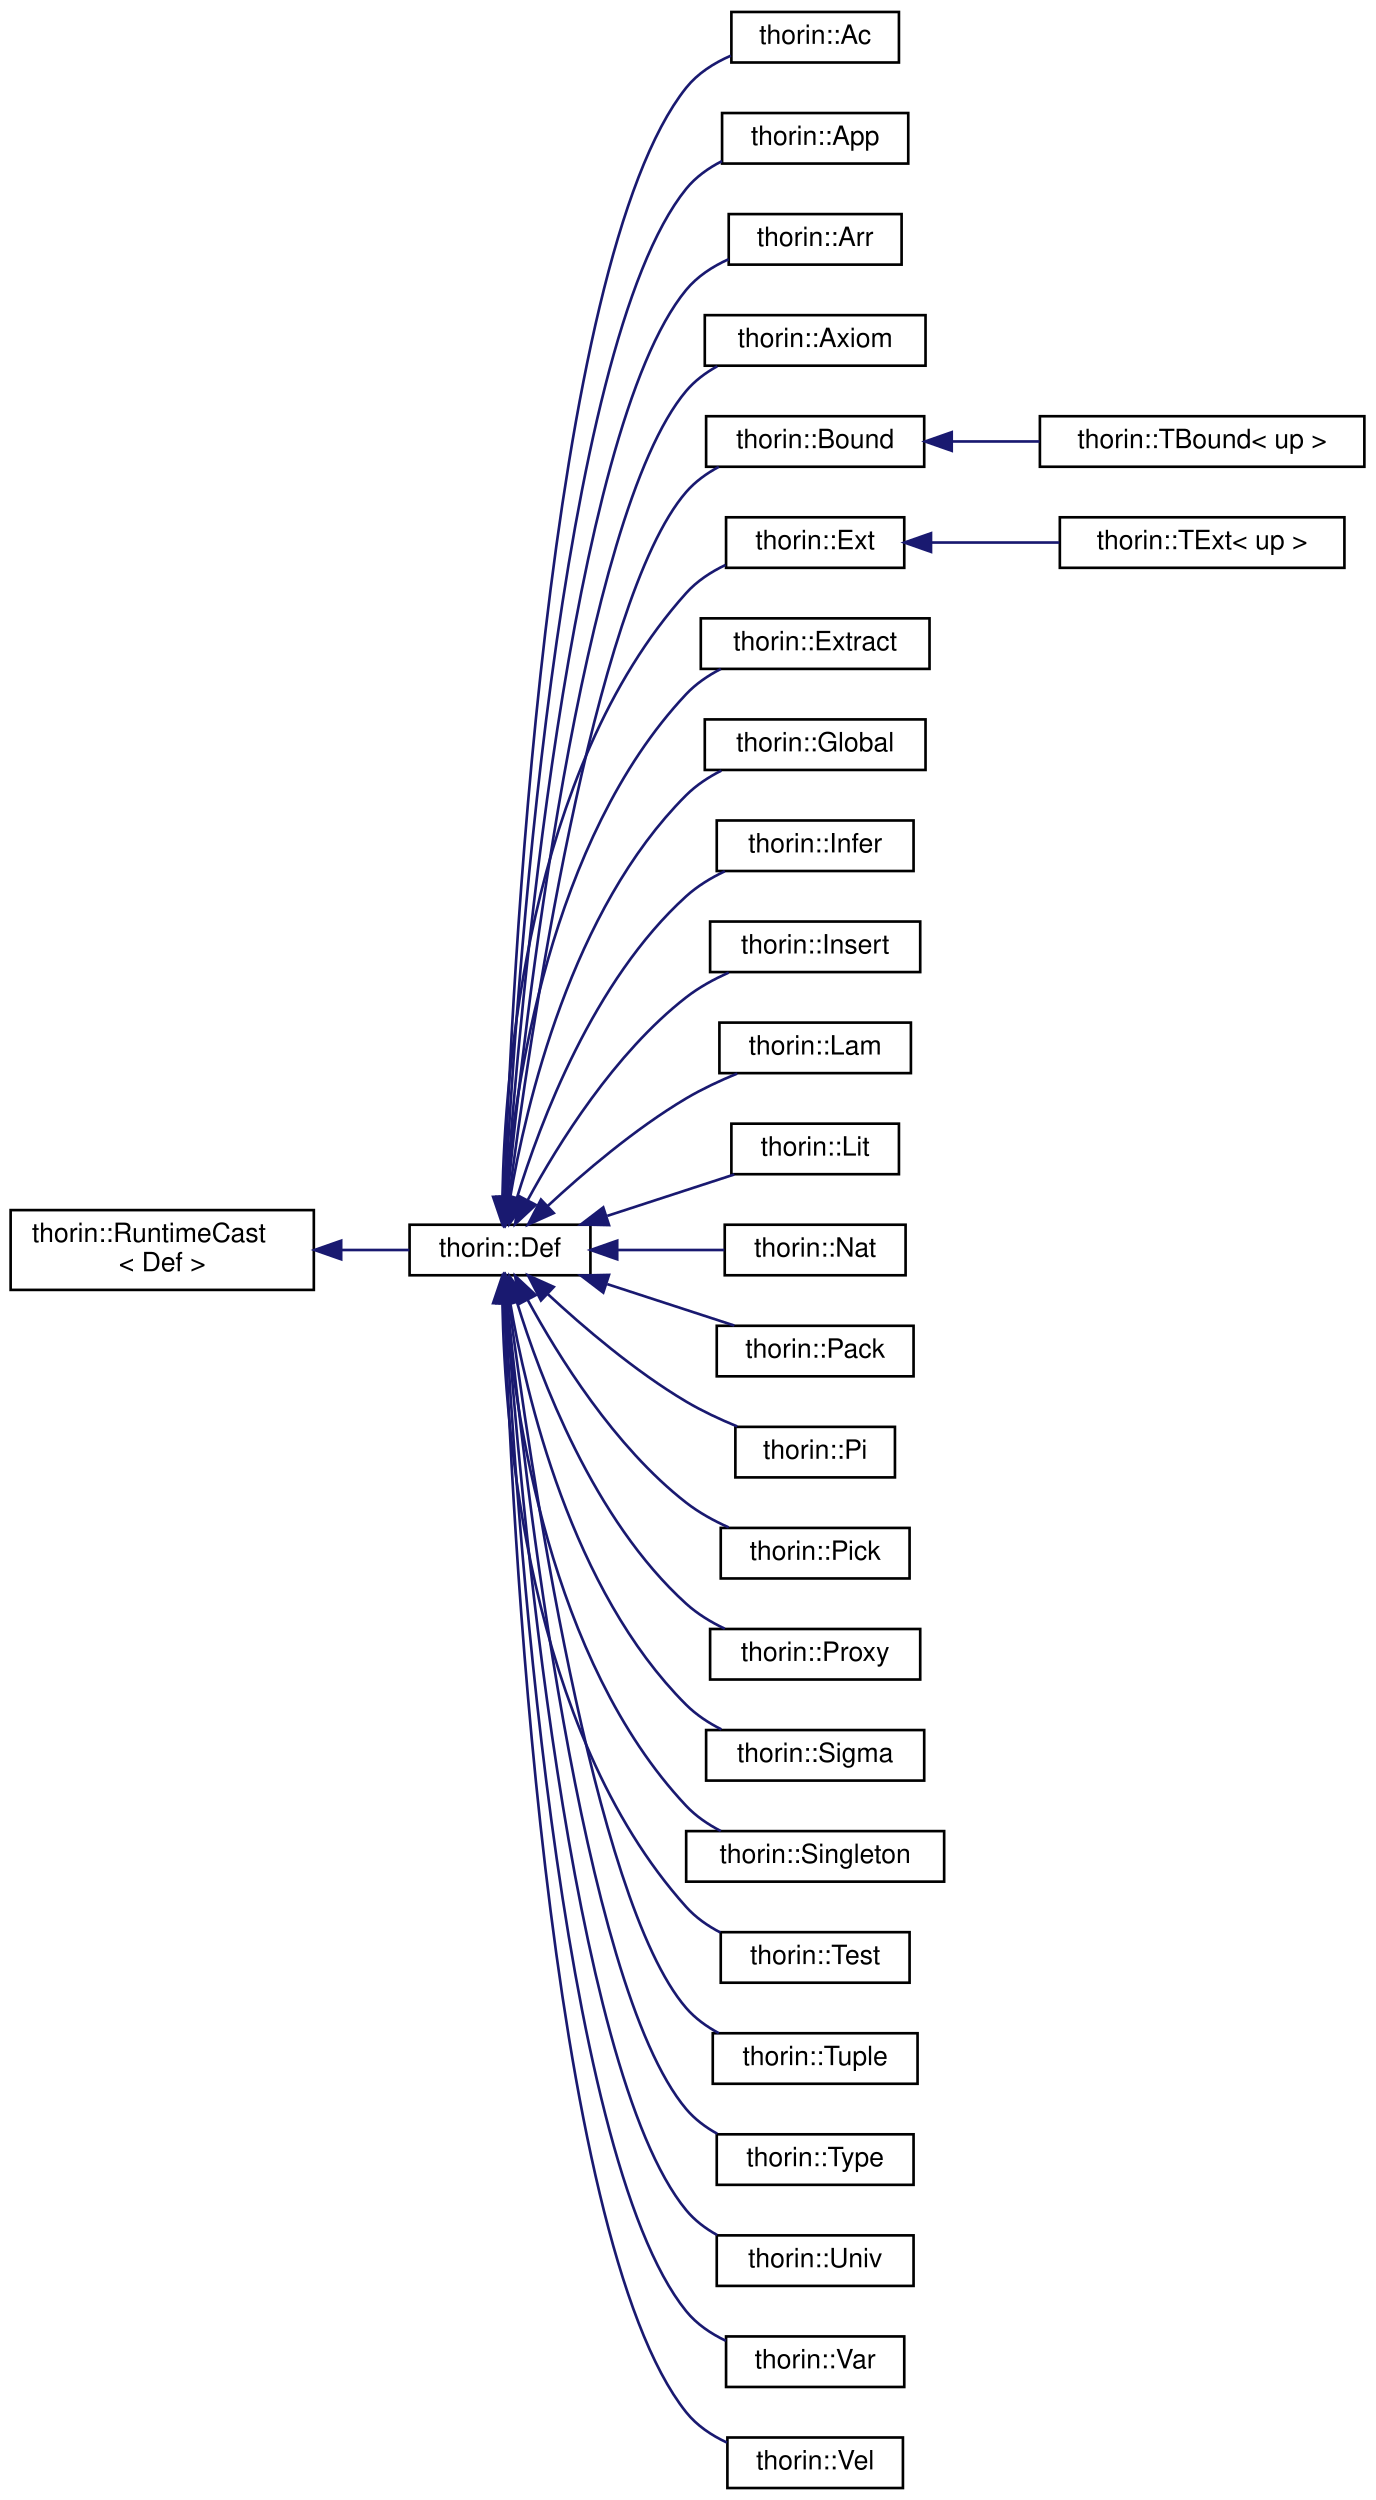
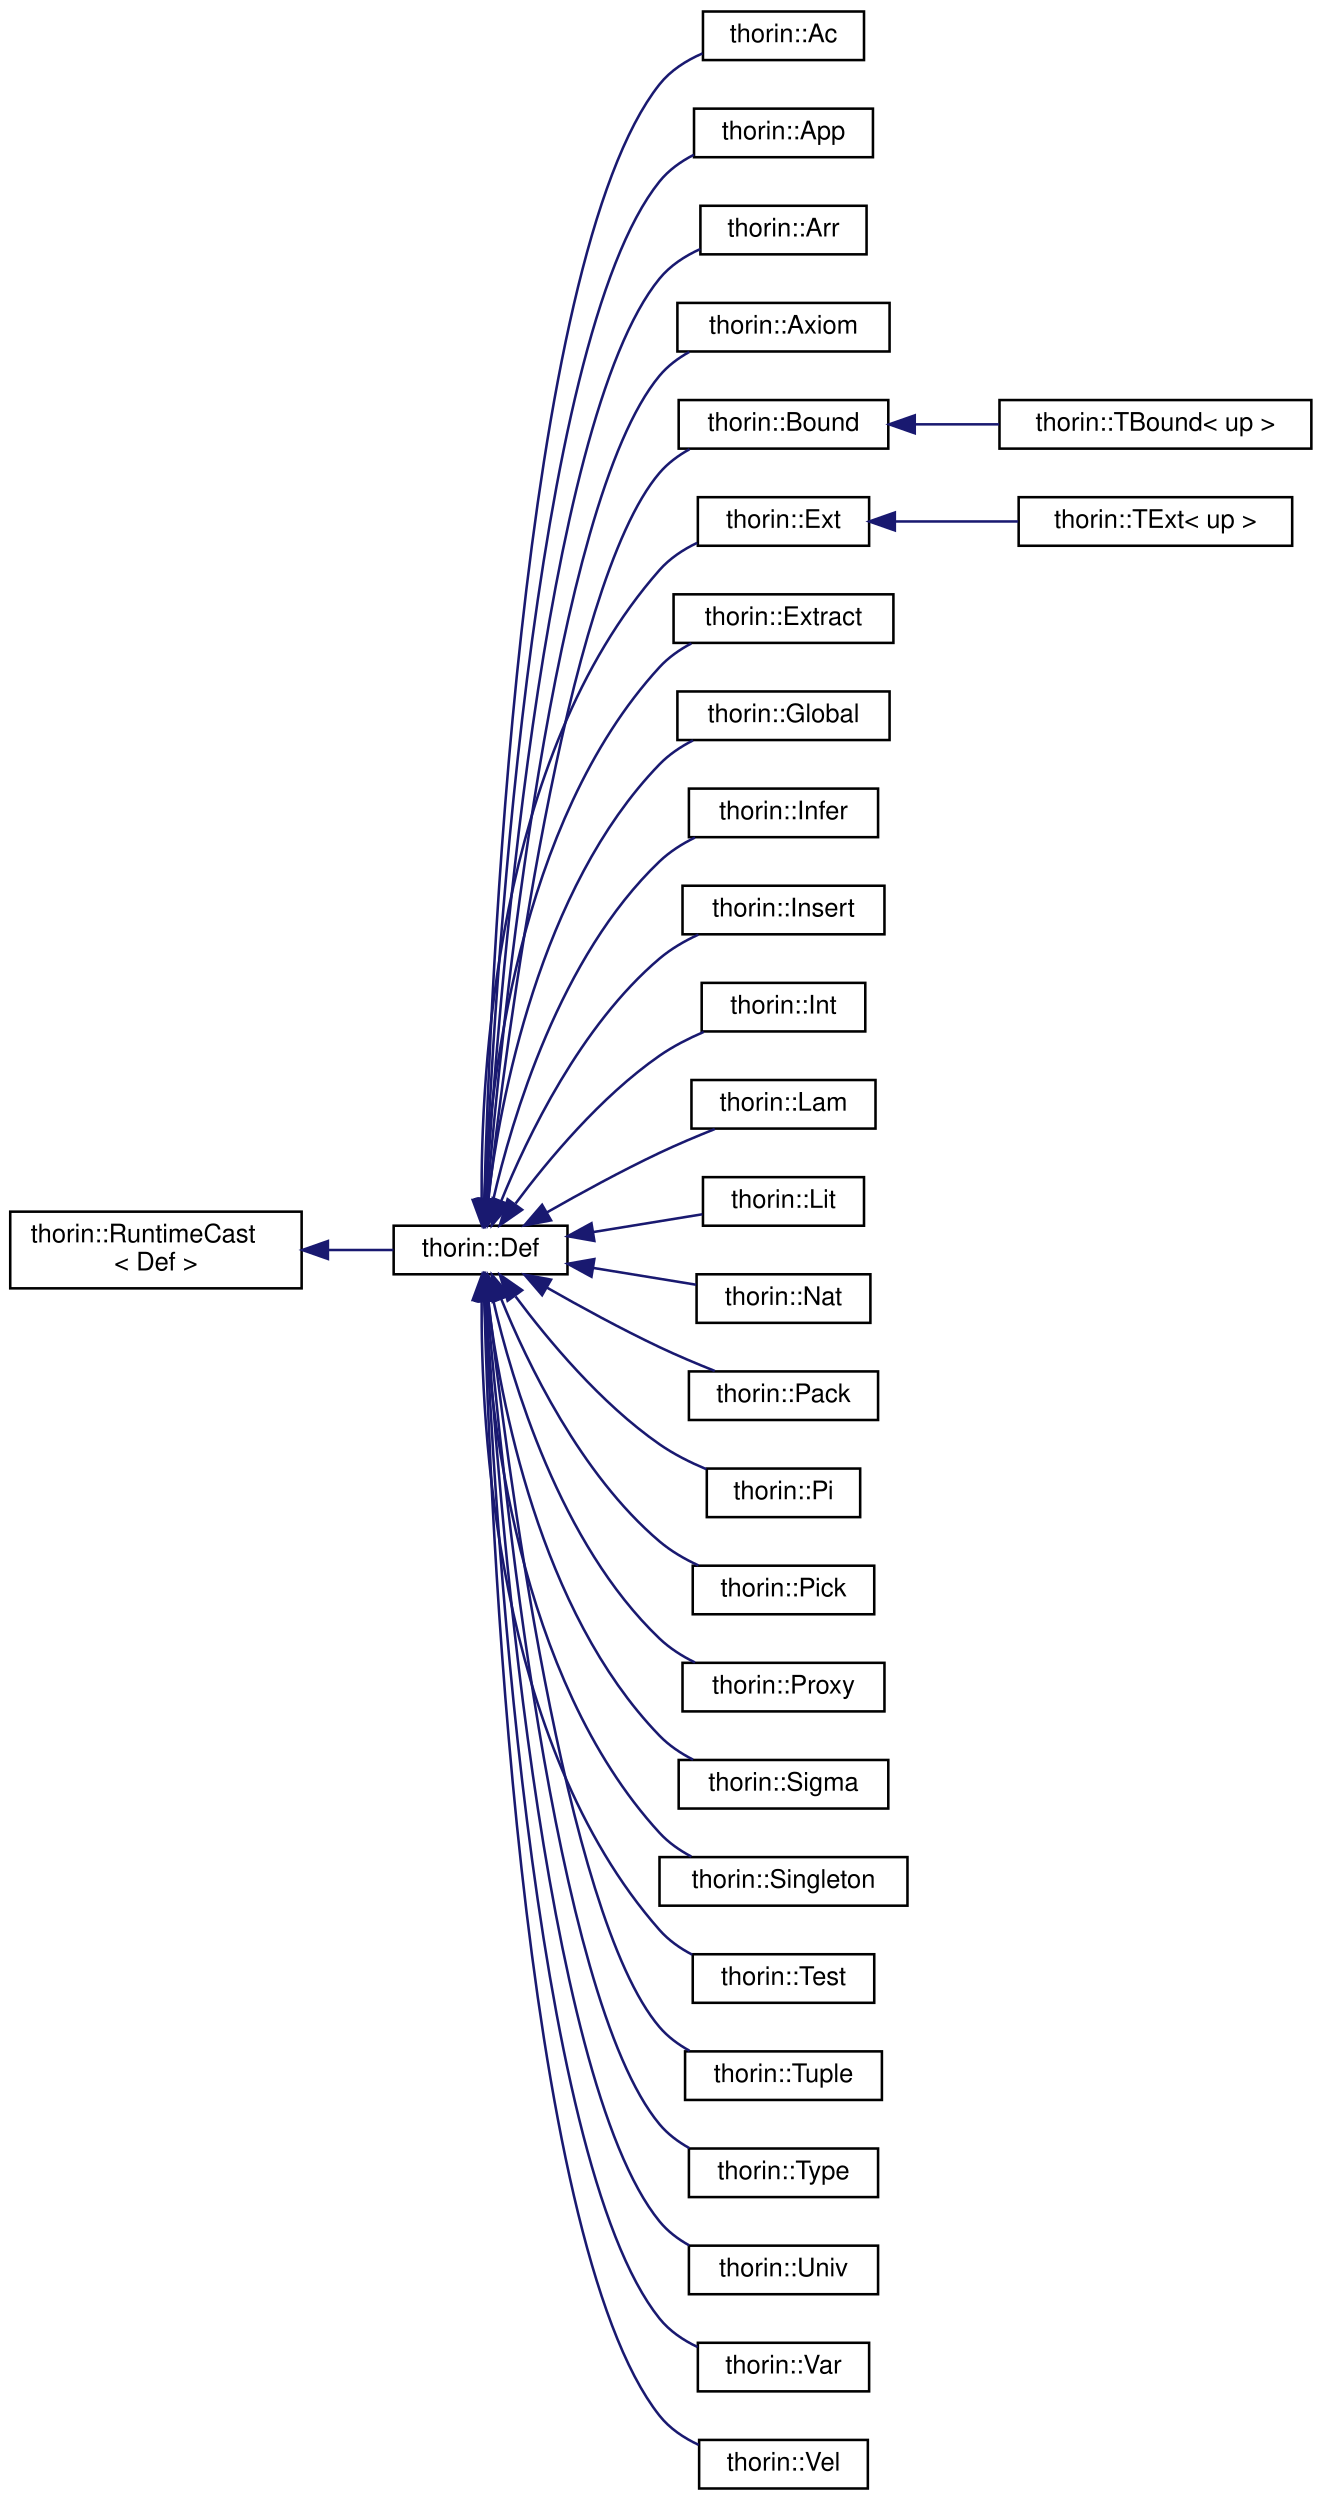
- <svg xmlns="http://www.w3.org/2000/svg" xmlns:xlink="http://www.w3.org/1999/xlink" width="517pt" height="940pt" viewBox="0.00 0.00 517.00 940.00">
-   <g id="graph0" class="graph" transform="scale(1 1) rotate(0) translate(4 936)">
+ <svg xmlns="http://www.w3.org/2000/svg" xmlns:xlink="http://www.w3.org/1999/xlink" width="517pt" height="978pt" viewBox="0.00 0.00 517.00 978.00">
+   <g id="graph0" class="graph" transform="scale(1 1) rotate(0) translate(4 974)">
    <g id="node1" class="node">
      <g id="a_node1">
        <a xlink:href="classthorin_1_1RuntimeCast.html" target="_top" xlink:title=" ">
-           <polygon fill="none" stroke="black" points="0,-451 0,-481 114,-481 114,-451 0,-451" />
-           <text text-anchor="start" x="8" y="-469" font-family="Helvetica,sans-Serif" font-size="10.00">thorin::RuntimeCast</text>
-           <text text-anchor="middle" x="57" y="-458" font-family="Helvetica,sans-Serif" font-size="10.00">&lt; Def &gt;</text>
+           <polygon fill="none" stroke="black" points="0,-470 0,-500 114,-500 114,-470 0,-470" />
+           <text text-anchor="start" x="8" y="-488" font-family="Helvetica,sans-Serif" font-size="10.00">thorin::RuntimeCast</text>
+           <text text-anchor="middle" x="57" y="-477" font-family="Helvetica,sans-Serif" font-size="10.00">&lt; Def &gt;</text>
        </a>
      </g>
    </g>
    <g id="node2" class="node">
      <g id="a_node2">
        <a xlink:href="classthorin_1_1Def.html" target="_top" xlink:title="Base class for all Defs.">
-           <polygon fill="none" stroke="black" points="150,-456.5 150,-475.5 218,-475.5 218,-456.5 150,-456.5" />
-           <text text-anchor="middle" x="184" y="-463.5" font-family="Helvetica,sans-Serif" font-size="10.00">thorin::Def</text>
+           <polygon fill="none" stroke="black" points="150,-475.5 150,-494.5 218,-494.5 218,-475.5 150,-475.5" />
+           <text text-anchor="middle" x="184" y="-482.5" font-family="Helvetica,sans-Serif" font-size="10.00">thorin::Def</text>
        </a>
      </g>
    </g>
    <g id="edge1" class="edge">
-       <path fill="none" stroke="midnightblue" d="M124.31,-466C133.19,-466 141.96,-466 149.91,-466" />
-       <polygon fill="midnightblue" stroke="midnightblue" points="124.28,-462.5 114.28,-466 124.28,-469.5 124.28,-462.5" />
+       <path fill="none" stroke="midnightblue" d="M124.31,-485C133.19,-485 141.96,-485 149.91,-485" />
+       <polygon fill="midnightblue" stroke="midnightblue" points="124.28,-481.5 114.28,-485 124.28,-488.5 124.28,-481.5" />
    </g>
    <g id="node3" class="node">
      <g id="a_node3">
        <a xlink:href="classthorin_1_1Ac.html" target="_top" xlink:title="Constructs a Meet value.">
-           <polygon fill="none" stroke="black" points="271,-912.5 271,-931.5 334,-931.5 334,-912.5 271,-912.5" />
-           <text text-anchor="middle" x="302.5" y="-919.5" font-family="Helvetica,sans-Serif" font-size="10.00">thorin::Ac</text>
+           <polygon fill="none" stroke="black" points="271,-950.5 271,-969.5 334,-969.5 334,-950.5 271,-950.5" />
+           <text text-anchor="middle" x="302.5" y="-957.5" font-family="Helvetica,sans-Serif" font-size="10.00">thorin::Ac</text>
        </a>
      </g>
    </g>
    <g id="edge2" class="edge">
-       <path fill="none" stroke="midnightblue" d="M185.59,-485.87C188.25,-562.39 201.37,-837.04 254,-903 258.32,-908.42 264.42,-912.29 270.81,-915.07" />
-       <polygon fill="midnightblue" stroke="midnightblue" points="189.09,-485.59 185.26,-475.7 182.09,-485.81 189.09,-485.59" />
+       <path fill="none" stroke="midnightblue" d="M185.46,-505.21C187.63,-584.31 199.24,-871.92 254,-941 258.3,-946.43 264.39,-950.31 270.78,-953.09" />
+       <polygon fill="midnightblue" stroke="midnightblue" points="188.95,-504.64 185.19,-494.73 181.95,-504.82 188.95,-504.64" />
    </g>
    <g id="node4" class="node">
      <g id="a_node4">
        <a xlink:href="classthorin_1_1App.html" target="_top" xlink:title=" ">
-           <polygon fill="none" stroke="black" points="267.5,-874.5 267.5,-893.5 337.5,-893.5 337.5,-874.5 267.5,-874.5" />
-           <text text-anchor="middle" x="302.5" y="-881.5" font-family="Helvetica,sans-Serif" font-size="10.00">thorin::App</text>
+           <polygon fill="none" stroke="black" points="267.5,-912.5 267.5,-931.5 337.5,-931.5 337.5,-912.5 267.5,-912.5" />
+           <text text-anchor="middle" x="302.5" y="-919.5" font-family="Helvetica,sans-Serif" font-size="10.00">thorin::App</text>
        </a>
      </g>
    </g>
    <g id="edge3" class="edge">
-       <path fill="none" stroke="midnightblue" d="M185.93,-485.96C189.67,-558.28 205.8,-805.49 254,-865 257.58,-869.42 262.34,-872.81 267.46,-875.42" />
-       <polygon fill="midnightblue" stroke="midnightblue" points="189.4,-485.38 185.42,-475.57 182.41,-485.73 189.4,-485.38" />
+       <path fill="none" stroke="midnightblue" d="M185.75,-504.95C188.95,-579.44 203.6,-840.28 254,-903 257.56,-907.43 262.31,-910.83 267.43,-913.45" />
+       <polygon fill="midnightblue" stroke="midnightblue" points="189.24,-504.5 185.34,-494.65 182.25,-504.78 189.24,-504.5" />
    </g>
    <g id="node5" class="node">
      <g id="a_node5">
        <a xlink:href="classthorin_1_1Arr.html" target="_top" xlink:title=" ">
-           <polygon fill="none" stroke="black" points="270,-836.5 270,-855.5 335,-855.5 335,-836.5 270,-836.5" />
-           <text text-anchor="middle" x="302.5" y="-843.5" font-family="Helvetica,sans-Serif" font-size="10.00">thorin::Arr</text>
+           <polygon fill="none" stroke="black" points="270,-874.5 270,-893.5 335,-893.5 335,-874.5 270,-874.5" />
+           <text text-anchor="middle" x="302.5" y="-881.5" font-family="Helvetica,sans-Serif" font-size="10.00">thorin::Arr</text>
        </a>
      </g>
    </g>
    <g id="edge4" class="edge">
-       <path fill="none" stroke="midnightblue" d="M186.32,-485.79C191.18,-553.38 210.16,-773.83 254,-827 258.18,-832.07 263.91,-835.8 269.95,-838.53" />
-       <polygon fill="midnightblue" stroke="midnightblue" points="189.8,-485.39 185.61,-475.66 182.81,-485.87 189.8,-485.39" />
+       <path fill="none" stroke="midnightblue" d="M186.12,-504.92C190.41,-574.96 207.99,-808.68 254,-865 258.16,-870.09 263.88,-873.83 269.92,-876.56" />
+       <polygon fill="midnightblue" stroke="midnightblue" points="189.6,-504.58 185.52,-494.81 182.61,-504.99 189.6,-504.58" />
    </g>
    <g id="node6" class="node">
      <g id="a_node6">
        <a xlink:href="classthorin_1_1Axiom.html" target="_top" xlink:title=" ">
-           <polygon fill="none" stroke="black" points="261,-798.5 261,-817.5 344,-817.5 344,-798.5 261,-798.5" />
-           <text text-anchor="middle" x="302.5" y="-805.5" font-family="Helvetica,sans-Serif" font-size="10.00">thorin::Axiom</text>
+           <polygon fill="none" stroke="black" points="261,-836.5 261,-855.5 344,-855.5 344,-836.5 261,-836.5" />
+           <text text-anchor="middle" x="302.5" y="-843.5" font-family="Helvetica,sans-Serif" font-size="10.00">thorin::Axiom</text>
        </a>
      </g>
    </g>
    <g id="edge5" class="edge">
-       <path fill="none" stroke="midnightblue" d="M186.79,-485.71C192.87,-548.44 214.51,-742.15 254,-789 257.21,-792.8 261.28,-795.85 265.69,-798.29" />
-       <polygon fill="midnightblue" stroke="midnightblue" points="190.26,-485.21 185.84,-475.58 183.29,-485.86 190.26,-485.21" />
+       <path fill="none" stroke="midnightblue" d="M186.56,-505.01C192.05,-570.49 212.39,-777.07 254,-827 257.18,-830.82 261.25,-833.88 265.65,-836.33" />
+       <polygon fill="midnightblue" stroke="midnightblue" points="190.03,-504.49 185.74,-494.8 183.06,-505.05 190.03,-504.49" />
    </g>
    <g id="node7" class="node">
      <g id="a_node7">
        <a xlink:href="classthorin_1_1Bound.html" target="_top" xlink:title="Common base for TBound.">
-           <polygon fill="none" stroke="black" points="261.5,-760.5 261.5,-779.5 343.5,-779.5 343.5,-760.5 261.5,-760.5" />
-           <text text-anchor="middle" x="302.5" y="-767.5" font-family="Helvetica,sans-Serif" font-size="10.00">thorin::Bound</text>
+           <polygon fill="none" stroke="black" points="261.5,-798.5 261.5,-817.5 343.5,-817.5 343.5,-798.5 261.5,-798.5" />
+           <text text-anchor="middle" x="302.5" y="-805.5" font-family="Helvetica,sans-Serif" font-size="10.00">thorin::Bound</text>
        </a>
      </g>
    </g>
    <g id="edge6" class="edge">
-       <path fill="none" stroke="midnightblue" d="M187.39,-485.61C194.78,-543.22 218.84,-710.42 254,-751 257.37,-754.89 261.66,-758 266.26,-760.47" />
-       <polygon fill="midnightblue" stroke="midnightblue" points="190.86,-485.11 186.14,-475.62 183.91,-485.98 190.86,-485.11" />
+       <path fill="none" stroke="midnightblue" d="M187.08,-504.72C193.81,-564.99 216.69,-745.31 254,-789 257.23,-792.78 261.32,-795.82 265.74,-798.26" />
+       <polygon fill="midnightblue" stroke="midnightblue" points="190.55,-504.19 185.98,-494.63 183.59,-504.95 190.55,-504.19" />
    </g>
    <g id="node9" class="node">
      <g id="a_node9">
        <a xlink:href="classthorin_1_1Ext.html" target="_top" xlink:title="Common base for TExtremum.">
-           <polygon fill="none" stroke="black" points="269,-722.5 269,-741.5 336,-741.5 336,-722.5 269,-722.5" />
-           <text text-anchor="middle" x="302.5" y="-729.5" font-family="Helvetica,sans-Serif" font-size="10.00">thorin::Ext</text>
+           <polygon fill="none" stroke="black" points="269,-760.5 269,-779.5 336,-779.5 336,-760.5 269,-760.5" />
+           <text text-anchor="middle" x="302.5" y="-767.5" font-family="Helvetica,sans-Serif" font-size="10.00">thorin::Ext</text>
        </a>
      </g>
    </g>
    <g id="edge8" class="edge">
-       <path fill="none" stroke="midnightblue" d="M184.91,-486.1C185.78,-532.15 194.24,-646.4 254,-713 258.03,-717.5 263.28,-720.94 268.8,-723.58" />
-       <polygon fill="midnightblue" stroke="midnightblue" points="188.41,-485.91 184.82,-475.94 181.41,-485.97 188.41,-485.91" />
+       <path fill="none" stroke="midnightblue" d="M184.42,-504.66C184.07,-552.82 189.78,-678.08 254,-751 257.99,-755.53 263.21,-759 268.73,-761.64" />
+       <polygon fill="midnightblue" stroke="midnightblue" points="187.92,-504.69 184.59,-494.63 180.92,-504.57 187.92,-504.69" />
    </g>
    <g id="node11" class="node">
      <g id="a_node11">
        <a xlink:href="classthorin_1_1Extract.html" target="_top" xlink:title="Extracts from a Sigma or Arr-typed Extract::tuple the element at position Extract::index.">
-           <polygon fill="none" stroke="black" points="259.5,-684.5 259.5,-703.5 345.5,-703.5 345.5,-684.5 259.5,-684.5" />
-           <text text-anchor="middle" x="302.5" y="-691.5" font-family="Helvetica,sans-Serif" font-size="10.00">thorin::Extract</text>
+           <polygon fill="none" stroke="black" points="259.5,-722.5 259.5,-741.5 345.5,-741.5 345.5,-722.5 259.5,-722.5" />
+           <text text-anchor="middle" x="302.5" y="-729.5" font-family="Helvetica,sans-Serif" font-size="10.00">thorin::Extract</text>
        </a>
      </g>
    </g>
    <g id="edge10" class="edge">
-       <path fill="none" stroke="midnightblue" d="M186.11,-485.74C189.44,-526.41 202.56,-620.29 254,-675 257.65,-678.88 262.2,-681.99 267.02,-684.47" />
-       <polygon fill="midnightblue" stroke="midnightblue" points="189.6,-485.49 185.41,-475.76 182.62,-485.98 189.6,-485.49" />
+       <path fill="none" stroke="midnightblue" d="M185.46,-504.72C187.52,-548.01 198.32,-652.28 254,-713 257.48,-716.8 261.82,-719.85 266.46,-722.3" />
+       <polygon fill="midnightblue" stroke="midnightblue" points="188.96,-504.52 185.09,-494.66 181.96,-504.78 188.96,-504.52" />
    </g>
    <g id="node12" class="node">
      <g id="a_node12">
        <a xlink:href="classthorin_1_1Global.html" target="_top" xlink:title=" ">
-           <polygon fill="none" stroke="black" points="261,-646.5 261,-665.5 344,-665.5 344,-646.5 261,-646.5" />
-           <text text-anchor="middle" x="302.5" y="-653.5" font-family="Helvetica,sans-Serif" font-size="10.00">thorin::Global</text>
+           <polygon fill="none" stroke="black" points="261,-684.5 261,-703.5 344,-703.5 344,-684.5 261,-684.5" />
+           <text text-anchor="middle" x="302.5" y="-691.5" font-family="Helvetica,sans-Serif" font-size="10.00">thorin::Global</text>
        </a>
      </g>
    </g>
    <g id="edge11" class="edge">
-       <path fill="none" stroke="midnightblue" d="M187.77,-485.46C193.71,-520.36 210.84,-593.97 254,-637 257.77,-640.76 262.39,-643.81 267.24,-646.26" />
-       <polygon fill="midnightblue" stroke="midnightblue" points="191.22,-484.91 186.21,-475.57 184.31,-486 191.22,-484.91" />
+       <path fill="none" stroke="midnightblue" d="M186.92,-505C191.59,-543.03 206.88,-626.34 254,-675 257.71,-678.83 262.29,-681.91 267.12,-684.37" />
+       <polygon fill="midnightblue" stroke="midnightblue" points="190.36,-504.29 185.78,-494.74 183.4,-505.06 190.36,-504.29" />
    </g>
    <g id="node13" class="node">
      <g id="a_node13">
        <a xlink:href="classthorin_1_1Infer.html" target="_top" xlink:title="This node is a hole in the IR that is inferred by its context later on.">
-           <polygon fill="none" stroke="black" points="265.5,-608.5 265.5,-627.5 339.5,-627.5 339.5,-608.5 265.5,-608.5" />
-           <text text-anchor="middle" x="302.5" y="-615.5" font-family="Helvetica,sans-Serif" font-size="10.00">thorin::Infer</text>
+           <polygon fill="none" stroke="black" points="265.5,-646.5 265.5,-665.5 339.5,-665.5 339.5,-646.5 265.5,-646.5" />
+           <text text-anchor="middle" x="302.5" y="-653.5" font-family="Helvetica,sans-Serif" font-size="10.00">thorin::Infer</text>
        </a>
      </g>
    </g>
    <g id="edge12" class="edge">
-       <path fill="none" stroke="midnightblue" d="M190.33,-485.47C199.09,-514.05 219.14,-567.4 254,-599 258.21,-602.82 263.29,-605.91 268.53,-608.41" />
-       <polygon fill="midnightblue" stroke="midnightblue" points="193.68,-484.44 187.52,-475.82 186.96,-486.4 193.68,-484.44" />
+       <path fill="none" stroke="midnightblue" d="M188.91,-504.49C196.25,-536.35 215.01,-599.75 254,-637 257.98,-640.8 262.82,-643.88 267.87,-646.36" />
+       <polygon fill="midnightblue" stroke="midnightblue" points="192.31,-503.67 186.77,-494.64 185.47,-505.15 192.31,-503.67" />
    </g>
    <g id="node14" class="node">
      <g id="a_node14">
        <a xlink:href="classthorin_1_1Insert.html" target="_top" xlink:title="Creates a new Tuple / Pack by inserting Insert::value at position Insert::index into Insert::tuple.">
-           <polygon fill="none" stroke="black" points="263,-570.5 263,-589.5 342,-589.5 342,-570.5 263,-570.5" />
-           <text text-anchor="middle" x="302.5" y="-577.5" font-family="Helvetica,sans-Serif" font-size="10.00">thorin::Insert</text>
+           <polygon fill="none" stroke="black" points="263,-608.5 263,-627.5 342,-627.5 342,-608.5 263,-608.5" />
+           <text text-anchor="middle" x="302.5" y="-615.5" font-family="Helvetica,sans-Serif" font-size="10.00">thorin::Insert</text>
        </a>
      </g>
    </g>
    <g id="edge13" class="edge">
-       <path fill="none" stroke="midnightblue" d="M194.38,-484.7C205.84,-505.84 227.06,-540.03 254,-561 258.77,-564.71 264.35,-567.79 269.98,-570.31" />
-       <polygon fill="midnightblue" stroke="midnightblue" points="197.43,-482.98 189.69,-475.74 191.23,-486.22 197.43,-482.98" />
+       <path fill="none" stroke="midnightblue" d="M192.08,-504.15C202.22,-529.15 223.13,-572.81 254,-599 258.47,-602.79 263.79,-605.89 269.23,-608.4" />
+       <polygon fill="midnightblue" stroke="midnightblue" points="195.28,-502.73 188.4,-494.68 188.76,-505.27 195.28,-502.73" />
    </g>
    <g id="node15" class="node">
      <g id="a_node15">
+         <a xlink:href="classthorin_1_1Int.html" target="_top" xlink:title=" ">
+           <polygon fill="none" stroke="black" points="270.5,-570.5 270.5,-589.5 334.5,-589.5 334.5,-570.5 270.5,-570.5" />
+           <text text-anchor="middle" x="302.5" y="-577.5" font-family="Helvetica,sans-Serif" font-size="10.00">thorin::Int</text>
+         </a>
+       </g>
+     </g>
+     <g id="edge14" class="edge">
+       <path fill="none" stroke="midnightblue" d="M197.68,-503.17C210.29,-520.09 231.03,-545.05 254,-561 259.25,-564.65 265.31,-567.75 271.3,-570.32" />
+       <polygon fill="midnightblue" stroke="midnightblue" points="200.25,-500.74 191.55,-494.7 194.58,-504.85 200.25,-500.74" />
+     </g>
+     <g id="node16" class="node">
+       <g id="a_node16">
        <a xlink:href="classthorin_1_1Lam.html" target="_top" xlink:title=" ">
          <polygon fill="none" stroke="black" points="266.5,-532.5 266.5,-551.5 338.5,-551.5 338.5,-532.5 266.5,-532.5" />
          <text text-anchor="middle" x="302.5" y="-539.5" font-family="Helvetica,sans-Serif" font-size="10.00">thorin::Lam</text>
        </a>
      </g>
    </g>
-     <g id="edge14" class="edge">
-       <path fill="none" stroke="midnightblue" d="M201.99,-482.6C215.31,-494.95 234.74,-511.58 254,-523 259.96,-526.53 266.7,-529.68 273.18,-532.34" />
-       <polygon fill="midnightblue" stroke="midnightblue" points="204.21,-479.89 194.55,-475.55 199.4,-484.97 204.21,-479.89" />
-     </g>
-     <g id="node16" class="node">
-       <g id="a_node16">
+     <g id="edge15" class="edge">
+       <path fill="none" stroke="midnightblue" d="M209.94,-499.71C222.89,-507.09 239.08,-515.94 254,-523 260.9,-526.27 268.53,-529.48 275.61,-532.31" />
+       <polygon fill="midnightblue" stroke="midnightblue" points="211.57,-496.6 201.16,-494.64 208.07,-502.67 211.57,-496.6" />
+     </g>
+     <g id="node17" class="node">
+       <g id="a_node17">
        <a xlink:href="classthorin_1_1Lit.html" target="_top" xlink:title=" ">
          <polygon fill="none" stroke="black" points="271,-494.5 271,-513.5 334,-513.5 334,-494.5 271,-494.5" />
          <text text-anchor="middle" x="302.5" y="-501.5" font-family="Helvetica,sans-Serif" font-size="10.00">thorin::Lit</text>
        </a>
      </g>
    </g>
-     <g id="edge15" class="edge">
-       <path fill="none" stroke="midnightblue" d="M224.32,-478.83C239.95,-483.92 257.63,-489.69 272.11,-494.41" />
-       <polygon fill="midnightblue" stroke="midnightblue" points="224.99,-475.36 214.4,-475.59 222.82,-482.02 224.99,-475.36" />
-     </g>
-     <g id="node17" class="node">
-       <g id="a_node17">
+     <g id="edge16" class="edge">
+       <path fill="none" stroke="midnightblue" d="M228.1,-492.03C242.26,-494.34 257.69,-496.86 270.74,-498.98" />
+       <polygon fill="midnightblue" stroke="midnightblue" points="228.51,-488.55 218.07,-490.39 227.38,-495.46 228.51,-488.55" />
+     </g>
+     <g id="node18" class="node">
+       <g id="a_node18">
        <a xlink:href="classthorin_1_1Nat.html" target="_top" xlink:title=" ">
          <polygon fill="none" stroke="black" points="268.5,-456.5 268.5,-475.5 336.5,-475.5 336.5,-456.5 268.5,-456.5" />
          <text text-anchor="middle" x="302.5" y="-463.5" font-family="Helvetica,sans-Serif" font-size="10.00">thorin::Nat</text>
        </a>
      </g>
    </g>
-     <g id="edge16" class="edge">
-       <path fill="none" stroke="midnightblue" d="M228.38,-466C241.6,-466 255.92,-466 268.34,-466" />
-       <polygon fill="midnightblue" stroke="midnightblue" points="228.07,-462.5 218.07,-466 228.07,-469.5 228.07,-462.5" />
-     </g>
-     <g id="node18" class="node">
-       <g id="a_node18">
+     <g id="edge17" class="edge">
+       <path fill="none" stroke="midnightblue" d="M227.99,-477.99C241.32,-475.82 255.79,-473.45 268.34,-471.41" />
+       <polygon fill="midnightblue" stroke="midnightblue" points="227.38,-474.54 218.07,-479.61 228.51,-481.45 227.38,-474.54" />
+     </g>
+     <g id="node19" class="node">
+       <g id="a_node19">
        <a xlink:href="classthorin_1_1Pack.html" target="_top" xlink:title=" ">
          <polygon fill="none" stroke="black" points="265.5,-418.5 265.5,-437.5 339.5,-437.5 339.5,-418.5 265.5,-418.5" />
          <text text-anchor="middle" x="302.5" y="-425.5" font-family="Helvetica,sans-Serif" font-size="10.00">thorin::Pack</text>
        </a>
      </g>
    </g>
-     <g id="edge17" class="edge">
-       <path fill="none" stroke="midnightblue" d="M224.32,-453.17C239.95,-448.08 257.63,-442.31 272.11,-437.59" />
-       <polygon fill="midnightblue" stroke="midnightblue" points="222.82,-449.98 214.4,-456.41 224.99,-456.64 222.82,-449.98" />
-     </g>
-     <g id="node19" class="node">
-       <g id="a_node19">
+     <g id="edge18" class="edge">
+       <path fill="none" stroke="midnightblue" d="M209.94,-470.29C222.89,-462.91 239.08,-454.06 254,-447 260.9,-443.73 268.53,-440.52 275.61,-437.69" />
+       <polygon fill="midnightblue" stroke="midnightblue" points="208.07,-467.33 201.16,-475.36 211.57,-473.4 208.07,-467.33" />
+     </g>
+     <g id="node20" class="node">
+       <g id="a_node20">
        <a xlink:href="classthorin_1_1Pi.html" target="_top" xlink:title="A function type AKA Pi type.">
          <polygon fill="none" stroke="black" points="272.5,-380.5 272.5,-399.5 332.5,-399.5 332.5,-380.5 272.5,-380.5" />
          <text text-anchor="middle" x="302.5" y="-387.5" font-family="Helvetica,sans-Serif" font-size="10.00">thorin::Pi</text>
        </a>
      </g>
    </g>
-     <g id="edge18" class="edge">
-       <path fill="none" stroke="midnightblue" d="M201.99,-449.4C215.31,-437.05 234.74,-420.42 254,-409 259.96,-405.47 266.7,-402.32 273.18,-399.66" />
-       <polygon fill="midnightblue" stroke="midnightblue" points="199.4,-447.03 194.55,-456.45 204.21,-452.11 199.4,-447.03" />
-     </g>
-     <g id="node20" class="node">
-       <g id="a_node20">
+     <g id="edge19" class="edge">
+       <path fill="none" stroke="midnightblue" d="M197.68,-466.83C210.29,-449.91 231.03,-424.95 254,-409 259.54,-405.15 265.98,-401.91 272.3,-399.26" />
+       <polygon fill="midnightblue" stroke="midnightblue" points="194.58,-465.15 191.55,-475.3 200.25,-469.26 194.58,-465.15" />
+     </g>
+     <g id="node21" class="node">
+       <g id="a_node21">
        <a xlink:href="classthorin_1_1Pick.html" target="_top" xlink:title="Picks the aspect of a Meet [value](Pick::value) by its [type](Def::type).">
          <polygon fill="none" stroke="black" points="267,-342.5 267,-361.5 338,-361.5 338,-342.5 267,-342.5" />
          <text text-anchor="middle" x="302.5" y="-349.5" font-family="Helvetica,sans-Serif" font-size="10.00">thorin::Pick</text>
        </a>
      </g>
    </g>
-     <g id="edge19" class="edge">
-       <path fill="none" stroke="midnightblue" d="M194.38,-447.3C205.84,-426.16 227.06,-391.97 254,-371 258.77,-367.29 264.35,-364.21 269.98,-361.69" />
-       <polygon fill="midnightblue" stroke="midnightblue" points="191.23,-445.78 189.69,-456.26 197.43,-449.02 191.23,-445.78" />
-     </g>
-     <g id="node21" class="node">
-       <g id="a_node21">
+     <g id="edge20" class="edge">
+       <path fill="none" stroke="midnightblue" d="M192.08,-465.85C202.22,-440.85 223.13,-397.19 254,-371 258.47,-367.21 263.79,-364.11 269.23,-361.6" />
+       <polygon fill="midnightblue" stroke="midnightblue" points="188.76,-464.73 188.4,-475.32 195.28,-467.27 188.76,-464.73" />
+     </g>
+     <g id="node22" class="node">
+       <g id="a_node22">
        <a xlink:href="classthorin_1_1Proxy.html" target="_top" xlink:title=" ">
          <polygon fill="none" stroke="black" points="263,-304.5 263,-323.5 342,-323.5 342,-304.5 263,-304.5" />
          <text text-anchor="middle" x="302.5" y="-311.5" font-family="Helvetica,sans-Serif" font-size="10.00">thorin::Proxy</text>
        </a>
      </g>
    </g>
-     <g id="edge20" class="edge">
-       <path fill="none" stroke="midnightblue" d="M190.33,-446.53C199.09,-417.95 219.14,-364.6 254,-333 258.21,-329.18 263.29,-326.09 268.53,-323.59" />
-       <polygon fill="midnightblue" stroke="midnightblue" points="186.96,-445.6 187.52,-456.18 193.68,-447.56 186.96,-445.6" />
-     </g>
-     <g id="node22" class="node">
-       <g id="a_node22">
+     <g id="edge21" class="edge">
+       <path fill="none" stroke="midnightblue" d="M188.91,-465.51C196.25,-433.65 215.01,-370.25 254,-333 257.98,-329.2 262.82,-326.12 267.87,-323.64" />
+       <polygon fill="midnightblue" stroke="midnightblue" points="185.47,-464.85 186.77,-475.36 192.31,-466.33 185.47,-464.85" />
+     </g>
+     <g id="node23" class="node">
+       <g id="a_node23">
        <a xlink:href="classthorin_1_1Sigma.html" target="_top" xlink:title=" ">
          <polygon fill="none" stroke="black" points="261.5,-266.5 261.5,-285.5 343.5,-285.5 343.5,-266.5 261.5,-266.5" />
          <text text-anchor="middle" x="302.5" y="-273.5" font-family="Helvetica,sans-Serif" font-size="10.00">thorin::Sigma</text>
        </a>
      </g>
    </g>
-     <g id="edge21" class="edge">
-       <path fill="none" stroke="midnightblue" d="M187.77,-446.54C193.71,-411.64 210.84,-338.03 254,-295 257.77,-291.24 262.39,-288.19 267.24,-285.74" />
-       <polygon fill="midnightblue" stroke="midnightblue" points="184.31,-446 186.21,-456.43 191.22,-447.09 184.31,-446" />
-     </g>
-     <g id="node23" class="node">
-       <g id="a_node23">
+     <g id="edge22" class="edge">
+       <path fill="none" stroke="midnightblue" d="M186.92,-465C191.59,-426.97 206.88,-343.66 254,-295 257.71,-291.17 262.29,-288.09 267.12,-285.63" />
+       <polygon fill="midnightblue" stroke="midnightblue" points="183.4,-464.94 185.78,-475.26 190.36,-465.71 183.4,-464.94" />
+     </g>
+     <g id="node24" class="node">
+       <g id="a_node24">
        <a xlink:href="classthorin_1_1Singleton.html" target="_top" xlink:title="A singleton wraps a type into a higher order type.">
          <polygon fill="none" stroke="black" points="254,-228.5 254,-247.5 351,-247.5 351,-228.5 254,-228.5" />
          <text text-anchor="middle" x="302.5" y="-235.5" font-family="Helvetica,sans-Serif" font-size="10.00">thorin::Singleton</text>
        </a>
      </g>
    </g>
-     <g id="edge22" class="edge">
-       <path fill="none" stroke="midnightblue" d="M186.11,-446.26C189.44,-405.59 202.56,-311.71 254,-257 257.65,-253.12 262.2,-250.01 267.02,-247.53" />
-       <polygon fill="midnightblue" stroke="midnightblue" points="182.62,-446.02 185.41,-456.24 189.6,-446.51 182.62,-446.02" />
-     </g>
-     <g id="node24" class="node">
-       <g id="a_node24">
+     <g id="edge23" class="edge">
+       <path fill="none" stroke="midnightblue" d="M185.46,-465.28C187.52,-421.99 198.32,-317.72 254,-257 257.48,-253.2 261.82,-250.15 266.46,-247.7" />
+       <polygon fill="midnightblue" stroke="midnightblue" points="181.96,-465.22 185.09,-475.34 188.96,-465.48 181.96,-465.22" />
+     </g>
+     <g id="node25" class="node">
+       <g id="a_node25">
        <a xlink:href="classthorin_1_1Test.html" target="_top" xlink:title="test value, probe, match, clash tests whether value currently holds type probe.">
          <polygon fill="none" stroke="black" points="267,-190.5 267,-209.5 338,-209.5 338,-190.5 267,-190.5" />
          <text text-anchor="middle" x="302.5" y="-197.5" font-family="Helvetica,sans-Serif" font-size="10.00">thorin::Test</text>
        </a>
      </g>
    </g>
-     <g id="edge23" class="edge">
-       <path fill="none" stroke="midnightblue" d="M184.91,-445.9C185.78,-399.85 194.24,-285.6 254,-219 257.56,-215.03 262.06,-211.88 266.86,-209.38" />
-       <polygon fill="midnightblue" stroke="midnightblue" points="181.41,-446.03 184.82,-456.06 188.41,-446.09 181.41,-446.03" />
-     </g>
-     <g id="node25" class="node">
-       <g id="a_node25">
+     <g id="edge24" class="edge">
+       <path fill="none" stroke="midnightblue" d="M184.42,-465.34C184.07,-417.18 189.78,-291.92 254,-219 257.52,-215 262,-211.83 266.8,-209.33" />
+       <polygon fill="midnightblue" stroke="midnightblue" points="180.92,-465.43 184.59,-475.37 187.92,-465.31 180.92,-465.43" />
+     </g>
+     <g id="node26" class="node">
+       <g id="a_node26">
        <a xlink:href="classthorin_1_1Tuple.html" target="_top" xlink:title="Data constructor for a Sigma.">
          <polygon fill="none" stroke="black" points="264,-152.5 264,-171.5 341,-171.5 341,-152.5 264,-152.5" />
          <text text-anchor="middle" x="302.5" y="-159.5" font-family="Helvetica,sans-Serif" font-size="10.00">thorin::Tuple</text>
        </a>
      </g>
    </g>
-     <g id="edge24" class="edge">
-       <path fill="none" stroke="midnightblue" d="M187.39,-446.39C194.78,-388.78 218.84,-221.58 254,-181 257.37,-177.11 261.66,-174 266.26,-171.53" />
-       <polygon fill="midnightblue" stroke="midnightblue" points="183.91,-446.02 186.14,-456.38 190.86,-446.89 183.91,-446.02" />
-     </g>
-     <g id="node26" class="node">
-       <g id="a_node26">
+     <g id="edge25" class="edge">
+       <path fill="none" stroke="midnightblue" d="M187.08,-465.28C193.81,-405.01 216.69,-224.69 254,-181 257.23,-177.22 261.32,-174.18 265.74,-171.74" />
+       <polygon fill="midnightblue" stroke="midnightblue" points="183.59,-465.05 185.98,-475.37 190.55,-465.81 183.59,-465.05" />
+     </g>
+     <g id="node27" class="node">
+       <g id="a_node27">
        <a xlink:href="classthorin_1_1Type.html" target="_top" xlink:title=" ">
          <polygon fill="none" stroke="black" points="265.5,-114.5 265.5,-133.5 339.5,-133.5 339.5,-114.5 265.5,-114.5" />
          <text text-anchor="middle" x="302.5" y="-121.5" font-family="Helvetica,sans-Serif" font-size="10.00">thorin::Type</text>
        </a>
      </g>
    </g>
-     <g id="edge25" class="edge">
-       <path fill="none" stroke="midnightblue" d="M186.79,-446.29C192.87,-383.56 214.51,-189.85 254,-143 257.21,-139.2 261.28,-136.15 265.69,-133.71" />
-       <polygon fill="midnightblue" stroke="midnightblue" points="183.29,-446.14 185.84,-456.42 190.26,-446.79 183.29,-446.14" />
-     </g>
-     <g id="node27" class="node">
-       <g id="a_node27">
+     <g id="edge26" class="edge">
+       <path fill="none" stroke="midnightblue" d="M186.56,-464.99C192.05,-399.51 212.39,-192.93 254,-143 257.18,-139.18 261.25,-136.12 265.65,-133.67" />
+       <polygon fill="midnightblue" stroke="midnightblue" points="183.06,-464.95 185.74,-475.2 190.03,-465.51 183.06,-464.95" />
+     </g>
+     <g id="node28" class="node">
+       <g id="a_node28">
        <a xlink:href="classthorin_1_1Univ.html" target="_top" xlink:title=" ">
          <polygon fill="none" stroke="black" points="265.5,-76.5 265.5,-95.5 339.5,-95.5 339.5,-76.5 265.5,-76.5" />
          <text text-anchor="middle" x="302.5" y="-83.5" font-family="Helvetica,sans-Serif" font-size="10.00">thorin::Univ</text>
        </a>
      </g>
    </g>
-     <g id="edge26" class="edge">
-       <path fill="none" stroke="midnightblue" d="M186.32,-446.21C191.18,-378.62 210.16,-158.17 254,-105 257.16,-101.16 261.22,-98.09 265.62,-95.64" />
-       <polygon fill="midnightblue" stroke="midnightblue" points="182.81,-446.13 185.61,-456.34 189.8,-446.61 182.81,-446.13" />
-     </g>
-     <g id="node28" class="node">
-       <g id="a_node28">
+     <g id="edge27" class="edge">
+       <path fill="none" stroke="midnightblue" d="M186.12,-465.08C190.41,-395.04 207.99,-161.32 254,-105 257.15,-101.15 261.19,-98.07 265.59,-95.62" />
+       <polygon fill="midnightblue" stroke="midnightblue" points="182.61,-465.01 185.52,-475.19 189.6,-465.42 182.61,-465.01" />
+     </g>
+     <g id="node29" class="node">
+       <g id="a_node29">
        <a xlink:href="classthorin_1_1Var.html" target="_top" xlink:title=" ">
          <polygon fill="none" stroke="black" points="269,-38.5 269,-57.5 336,-57.5 336,-38.5 269,-38.5" />
          <text text-anchor="middle" x="302.5" y="-45.5" font-family="Helvetica,sans-Serif" font-size="10.00">thorin::Var</text>
        </a>
      </g>
    </g>
-     <g id="edge27" class="edge">
-       <path fill="none" stroke="midnightblue" d="M185.93,-446.04C189.67,-373.72 205.8,-126.51 254,-67 257.91,-62.17 263.24,-58.56 268.91,-55.86" />
-       <polygon fill="midnightblue" stroke="midnightblue" points="182.41,-446.27 185.42,-456.43 189.4,-446.62 182.41,-446.27" />
-     </g>
-     <g id="node29" class="node">
-       <g id="a_node29">
+     <g id="edge28" class="edge">
+       <path fill="none" stroke="midnightblue" d="M185.75,-465.05C188.95,-390.56 203.6,-129.72 254,-67 257.89,-62.15 263.21,-58.54 268.88,-55.84" />
+       <polygon fill="midnightblue" stroke="midnightblue" points="182.25,-465.22 185.34,-475.35 189.24,-465.5 182.25,-465.22" />
+     </g>
+     <g id="node30" class="node">
+       <g id="a_node30">
        <a xlink:href="classthorin_1_1Vel.html" target="_top" xlink:title="Constructs a Join value.">
          <polygon fill="none" stroke="black" points="269.5,-0.5 269.5,-19.5 335.5,-19.5 335.5,-0.5 269.5,-0.5" />
          <text text-anchor="middle" x="302.5" y="-7.5" font-family="Helvetica,sans-Serif" font-size="10.00">thorin::Vel</text>
        </a>
      </g>
    </g>
-     <g id="edge28" class="edge">
-       <path fill="none" stroke="midnightblue" d="M185.59,-446.13C188.25,-369.61 201.37,-94.96 254,-29 257.99,-24 263.49,-20.31 269.34,-17.59" />
-       <polygon fill="midnightblue" stroke="midnightblue" points="182.09,-446.19 185.26,-456.3 189.09,-446.41 182.09,-446.19" />
+     <g id="edge29" class="edge">
+       <path fill="none" stroke="midnightblue" d="M185.46,-464.79C187.63,-385.69 199.24,-98.08 254,-29 257.97,-23.99 263.47,-20.29 269.31,-17.57" />
+       <polygon fill="midnightblue" stroke="midnightblue" points="181.95,-465.18 185.19,-475.27 188.95,-465.36 181.95,-465.18" />
    </g>
    <g id="node8" class="node">
      <g id="a_node8">
        <a xlink:href="classthorin_1_1TBound.html" target="_top" xlink:title="Specific Bound depending on up.">
-           <polygon fill="none" stroke="black" points="387,-760.5 387,-779.5 509,-779.5 509,-760.5 387,-760.5" />
-           <text text-anchor="middle" x="448" y="-767.5" font-family="Helvetica,sans-Serif" font-size="10.00">thorin::TBound&lt; up &gt;</text>
+           <polygon fill="none" stroke="black" points="387,-798.5 387,-817.5 509,-817.5 509,-798.5 387,-798.5" />
+           <text text-anchor="middle" x="448" y="-805.5" font-family="Helvetica,sans-Serif" font-size="10.00">thorin::TBound&lt; up &gt;</text>
        </a>
      </g>
    </g>
    <g id="edge7" class="edge">
-       <path fill="none" stroke="midnightblue" d="M354.16,-770C364.74,-770 375.98,-770 386.86,-770" />
-       <polygon fill="midnightblue" stroke="midnightblue" points="353.85,-766.5 343.85,-770 353.85,-773.5 353.85,-766.5" />
+       <path fill="none" stroke="midnightblue" d="M354.16,-808C364.74,-808 375.98,-808 386.86,-808" />
+       <polygon fill="midnightblue" stroke="midnightblue" points="353.85,-804.5 343.85,-808 353.85,-811.5 353.85,-804.5" />
    </g>
    <g id="node10" class="node">
      <g id="a_node10">
        <a xlink:href="classthorin_1_1TExt.html" target="_top" xlink:title="Extremum. Either Top (up) or Bottom.">
-           <polygon fill="none" stroke="black" points="394.5,-722.5 394.5,-741.5 501.5,-741.5 501.5,-722.5 394.5,-722.5" />
-           <text text-anchor="middle" x="448" y="-729.5" font-family="Helvetica,sans-Serif" font-size="10.00">thorin::TExt&lt; up &gt;</text>
+           <polygon fill="none" stroke="black" points="394.5,-760.5 394.5,-779.5 501.5,-779.5 501.5,-760.5 394.5,-760.5" />
+           <text text-anchor="middle" x="448" y="-767.5" font-family="Helvetica,sans-Serif" font-size="10.00">thorin::TExt&lt; up &gt;</text>
        </a>
      </g>
    </g>
    <g id="edge9" class="edge">
-       <path fill="none" stroke="midnightblue" d="M346.15,-732C361.27,-732 378.45,-732 394.3,-732" />
-       <polygon fill="midnightblue" stroke="midnightblue" points="346.06,-728.5 336.06,-732 346.06,-735.5 346.06,-728.5" />
+       <path fill="none" stroke="midnightblue" d="M346.15,-770C361.27,-770 378.45,-770 394.3,-770" />
+       <polygon fill="midnightblue" stroke="midnightblue" points="346.06,-766.5 336.06,-770 346.06,-773.5 346.06,-766.5" />
    </g>
  </g>
</svg>
